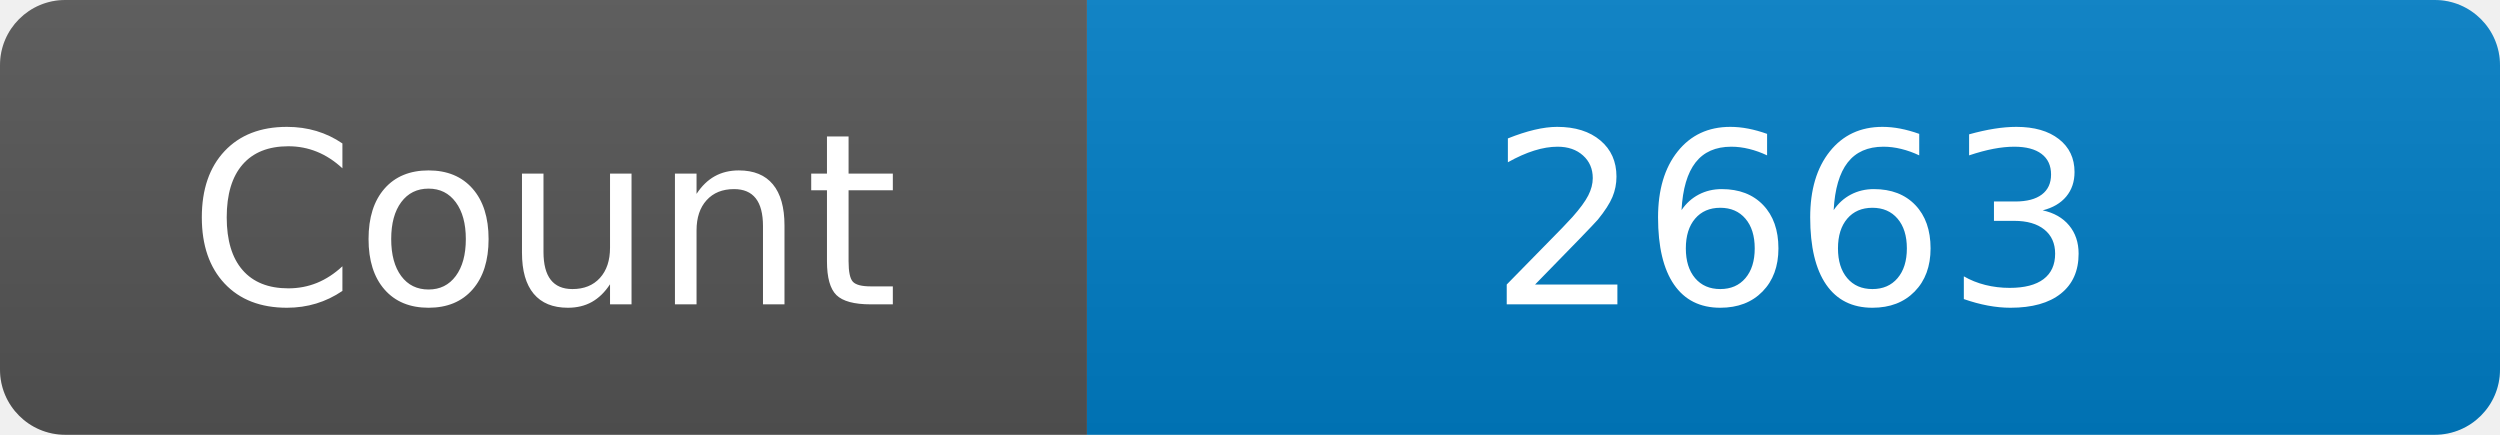
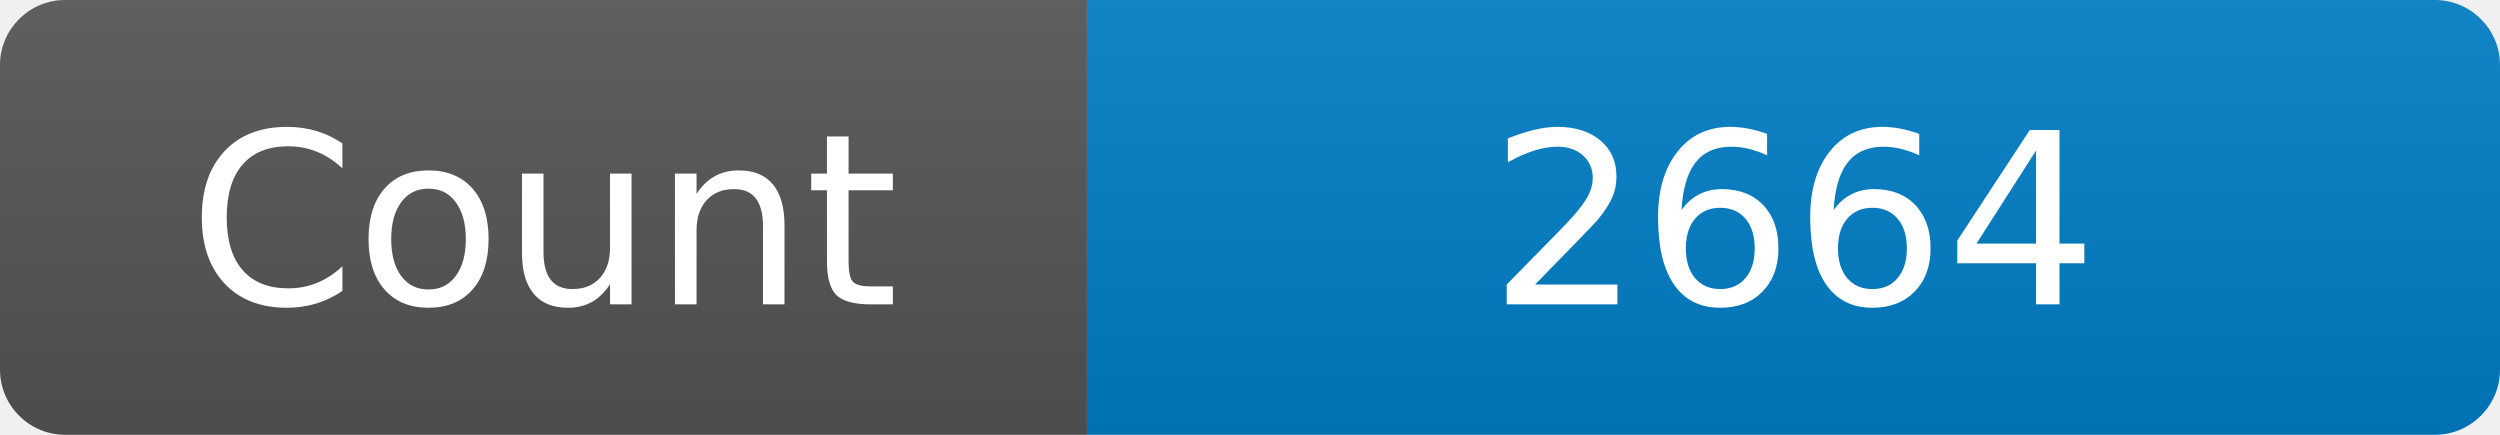
<svg xmlns="http://www.w3.org/2000/svg" width="115" height="20" role="img" aria-label="Maintained?: yes">
  <linearGradient id="s" x2="0" y2="100%">
    <stop offset="0" stop-color="#bbb" stop-opacity=".1" />
    <stop offset="1" stop-opacity=".1" />
  </linearGradient>
  <clipPath id="r">
    <rect width="115" height="20" rx="3" fill="#fff" />
  </clipPath>
  <g clip-path="url(#r)">
    <rect width="50" height="20" fill="#555" />
    <rect x="50" width="160" height="20" fill="#007ec6" />
    <rect width="115" height="20" fill="url(#s)" />
  </g>
  <g fill="#fff" text-anchor="middle" font-family="Verdana,Geneva,DejaVu Sans,sans-serif" font-size="110">
    <text x="250" y="140" transform="scale(.1)" fill="#fff">Count</text>
-     <text x="825" y="140" transform="scale(.1)" fill="#fff">2663</text>
+     <text x="825" y="140" transform="scale(.1)" fill="#fff">2664</text>
  </g>
</svg>
